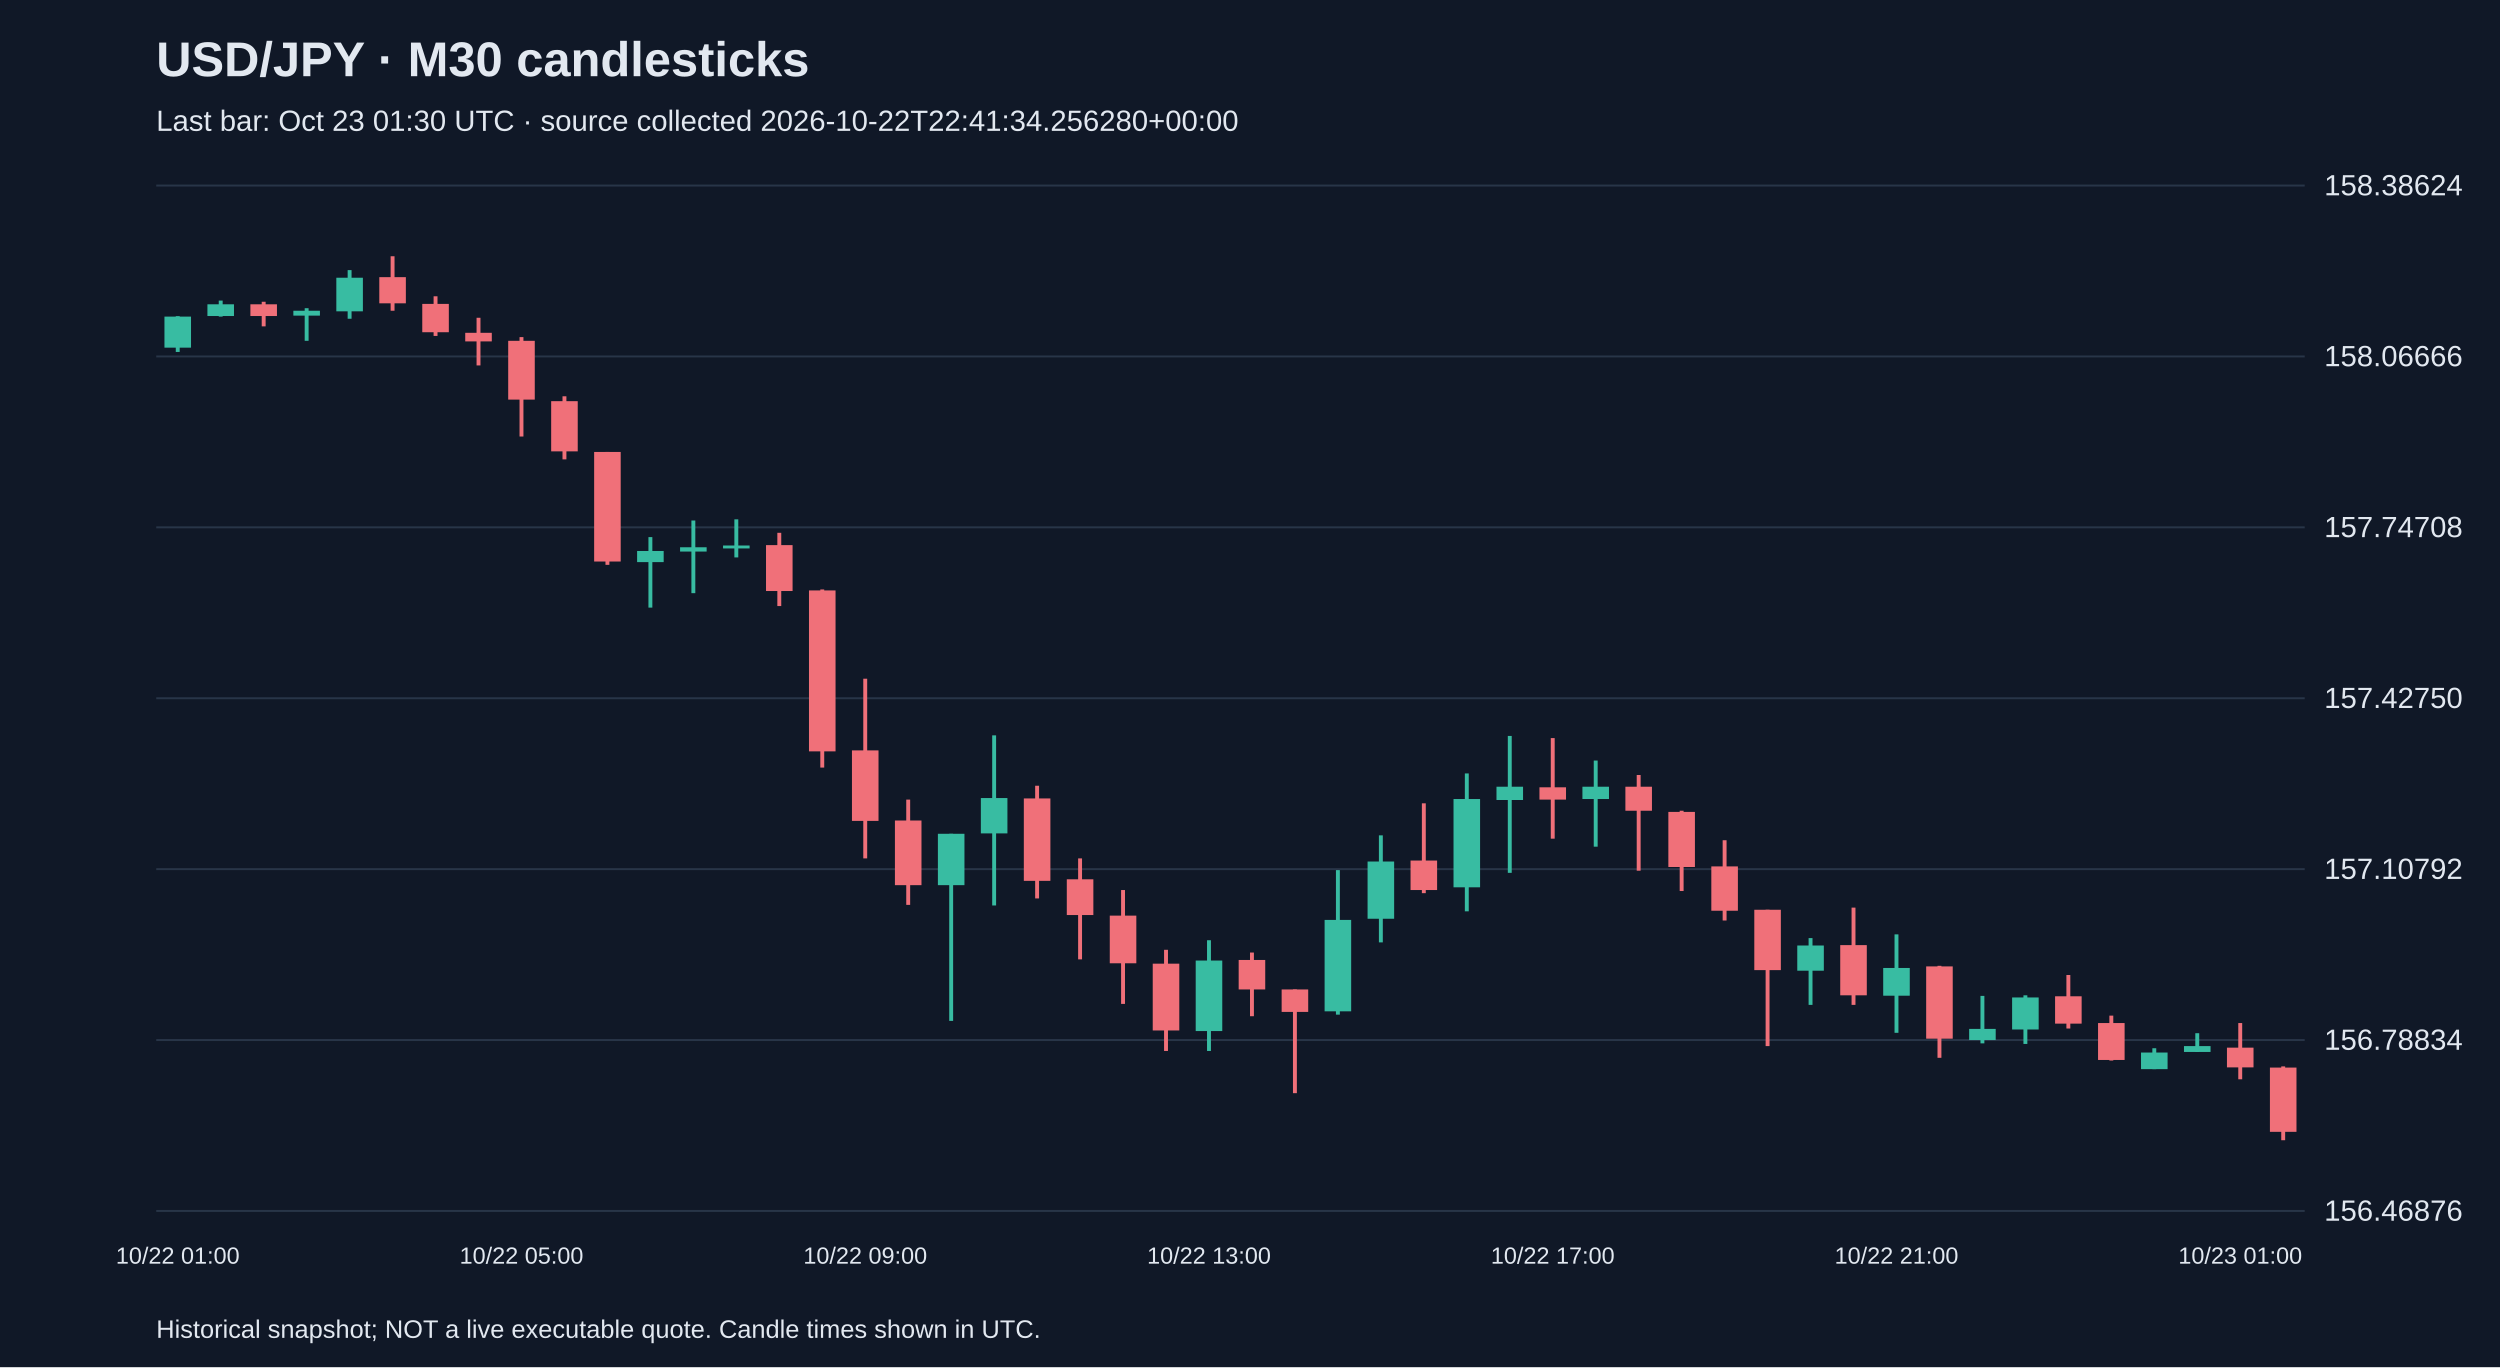
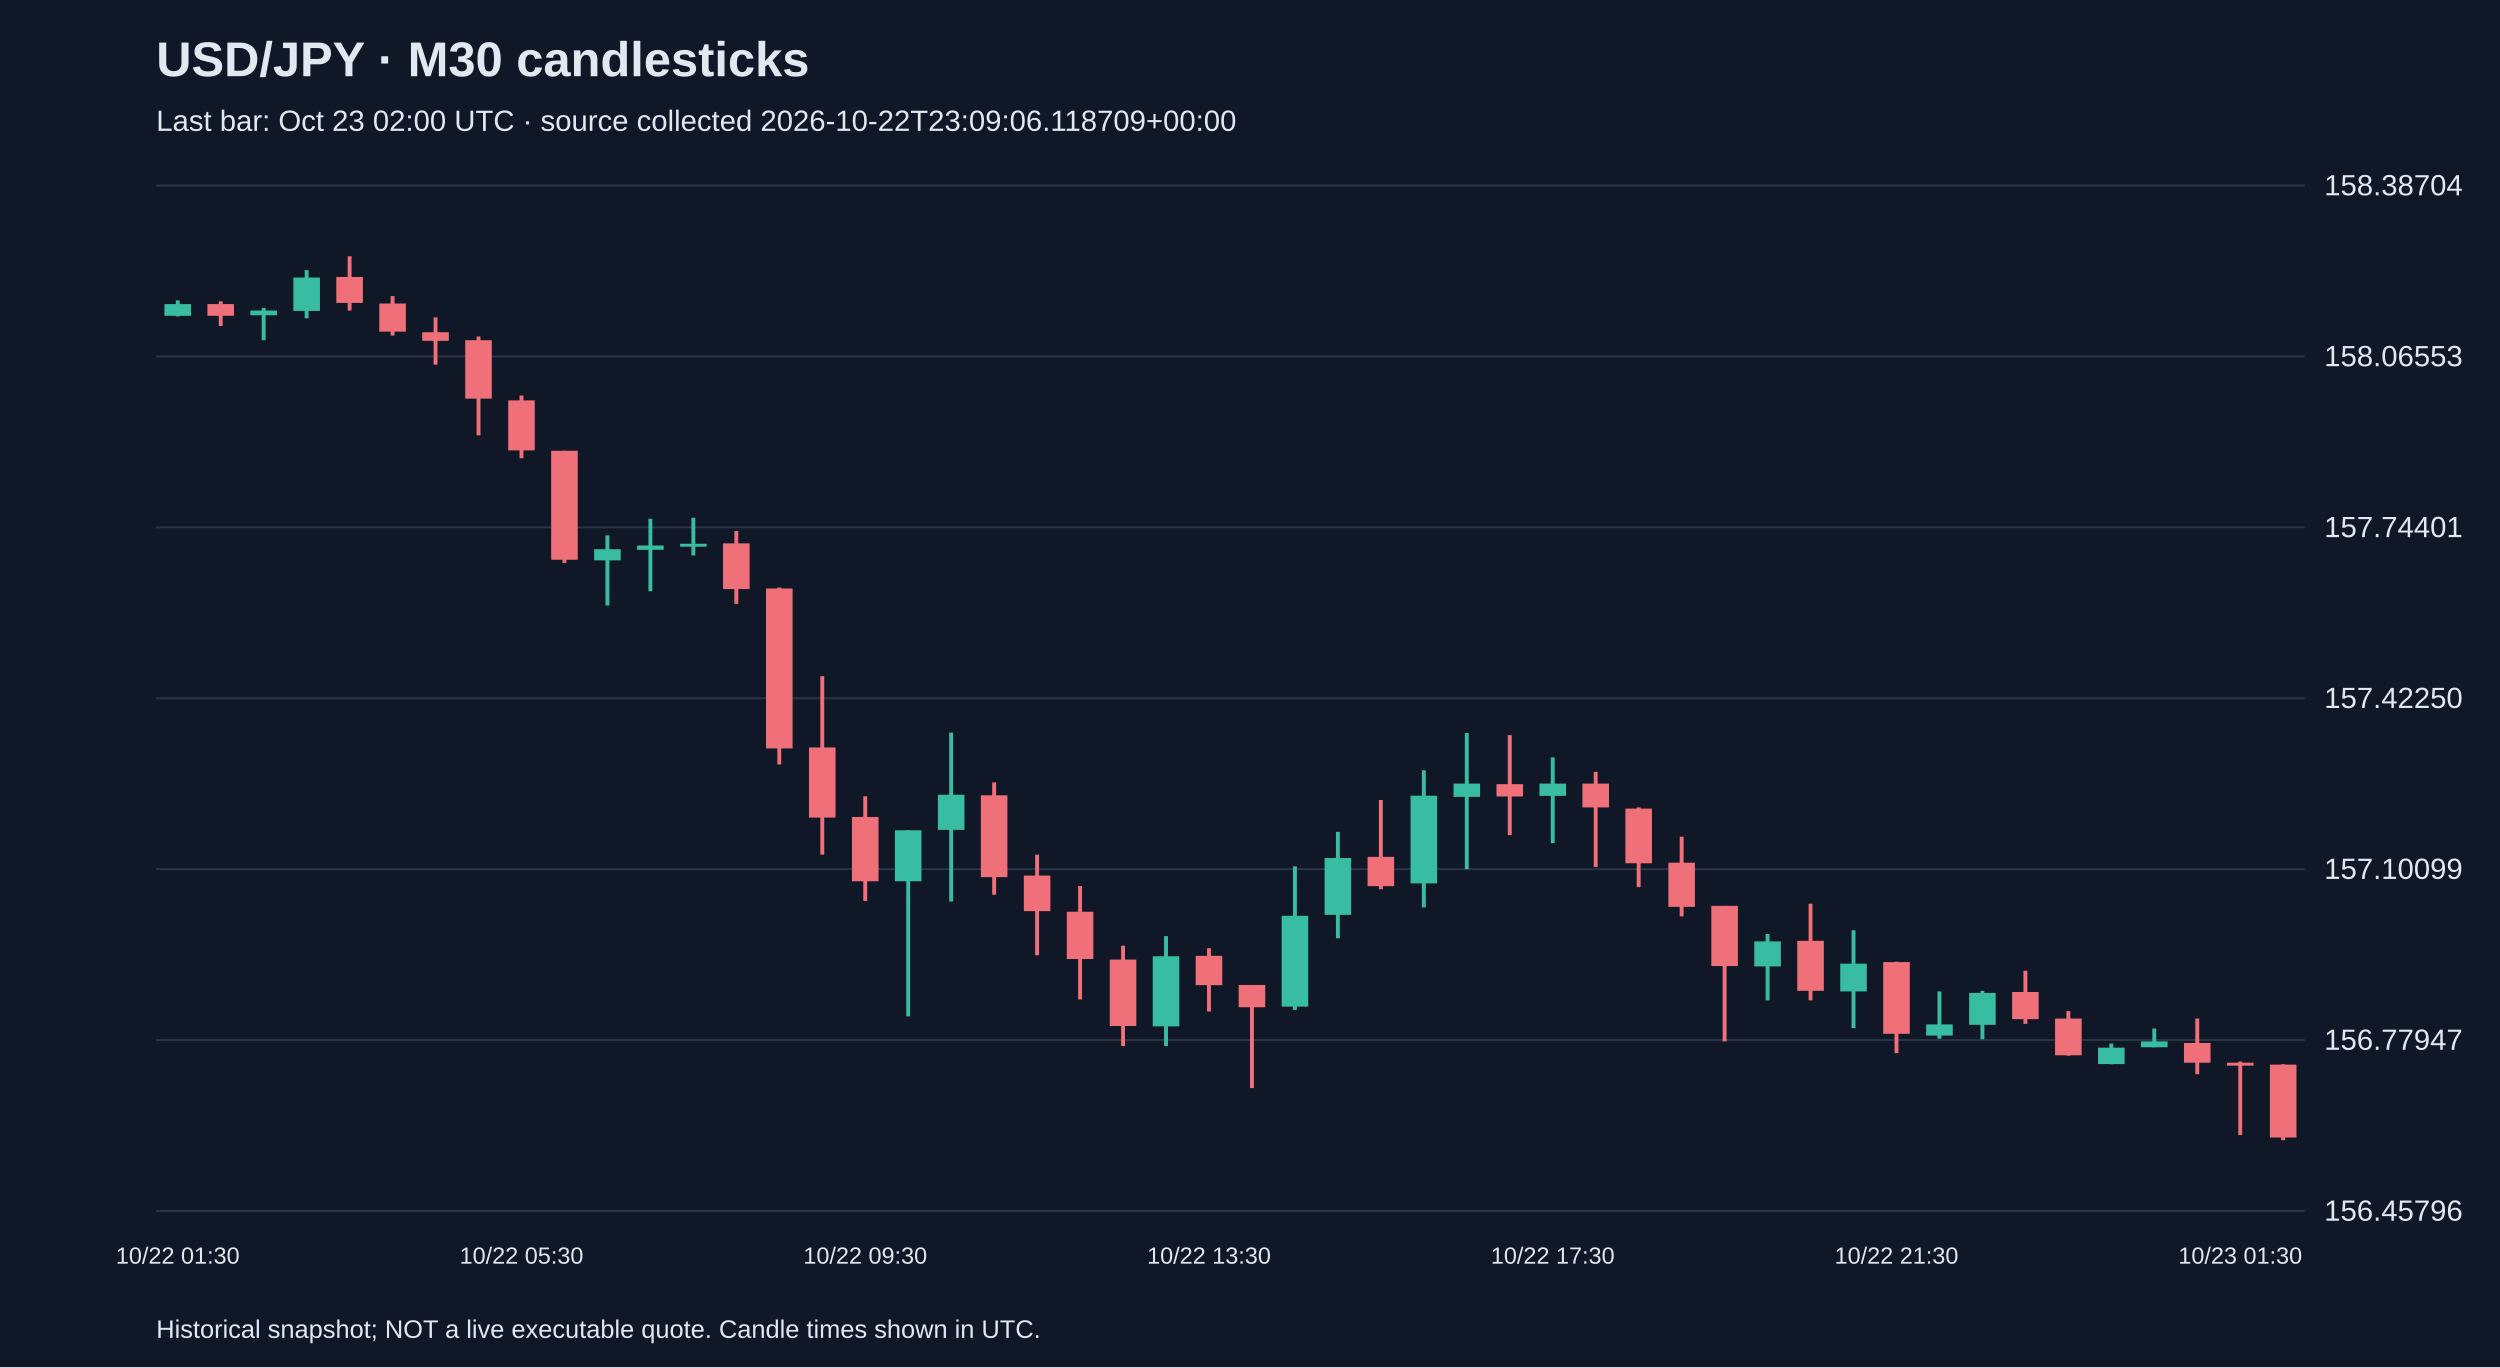
<svg xmlns="http://www.w3.org/2000/svg" viewBox="0 0 1280 700">
  <rect width="100%" height="100%" fill="#101827" />
  <style>text{font-family:Arial,sans-serif;fill:#e2e8f0}</style>
  <text x="80" y="39" font-size="25" font-weight="bold">USD/JPY · M30 candlesticks</text>
-   <text x="80" y="67" font-size="15" fill="#a6b1c5">Last bar: Oct 23 01:30 UTC · source collected 2026-10-22T22:41:34.256280+00:00</text>
+   <text x="80" y="67" font-size="15" fill="#a6b1c5">Last bar: Oct 23 02:00 UTC · source collected 2026-10-22T23:09:06.118709+00:00</text>
  <line x1="80" y1="620.0" x2="1180" y2="620.0" stroke="#283548" />
-   <text x="1190" y="625.0" font-size="15">156.46876</text>
+   <text x="1190" y="625.0" font-size="15">156.45796</text>
  <line x1="80" y1="532.5" x2="1180" y2="532.5" stroke="#283548" />
-   <text x="1190" y="537.5" font-size="15">156.78834</text>
+   <text x="1190" y="537.5" font-size="15">156.77947</text>
  <line x1="80" y1="445.0" x2="1180" y2="445.0" stroke="#283548" />
-   <text x="1190" y="450.0" font-size="15">157.10792</text>
+   <text x="1190" y="450.0" font-size="15">157.10099</text>
  <line x1="80" y1="357.5" x2="1180" y2="357.5" stroke="#283548" />
-   <text x="1190" y="362.5" font-size="15">157.42750</text>
+   <text x="1190" y="362.5" font-size="15">157.42250</text>
  <line x1="80" y1="270.0" x2="1180" y2="270.0" stroke="#283548" />
-   <text x="1190" y="275.0" font-size="15">157.74708</text>
+   <text x="1190" y="275.0" font-size="15">157.74401</text>
  <line x1="80" y1="182.5" x2="1180" y2="182.5" stroke="#283548" />
-   <text x="1190" y="187.5" font-size="15">158.06666</text>
+   <text x="1190" y="187.5" font-size="15">158.06553</text>
  <line x1="80" y1="95.0" x2="1180" y2="95.0" stroke="#283548" />
-   <text x="1190" y="100.0" font-size="15">158.38624</text>
-   <line x1="91.0" y1="161.9" x2="91.0" y2="180.2" stroke="#38bca2" stroke-width="2" />
-   <rect x="84.2" y="162.1" width="13.6" height="15.9" fill="#38bca2" />
-   <text x="91.0" y="647" text-anchor="middle" font-size="12">10/22 01:00</text>
-   <line x1="113.0" y1="153.9" x2="113.0" y2="162.1" stroke="#38bca2" stroke-width="2" />
-   <rect x="106.2" y="155.8" width="13.6" height="6.0" fill="#38bca2" />
-   <line x1="135.0" y1="154.5" x2="135.0" y2="167.1" stroke="#f07079" stroke-width="2" />
-   <rect x="128.2" y="155.8" width="13.6" height="6.0" fill="#f07079" />
-   <line x1="157.0" y1="157.8" x2="157.0" y2="174.5" stroke="#38bca2" stroke-width="2" />
-   <rect x="150.2" y="159.1" width="13.6" height="2.5" fill="#38bca2" />
-   <line x1="179.0" y1="138.3" x2="179.0" y2="163.2" stroke="#38bca2" stroke-width="2" />
-   <rect x="172.2" y="142.2" width="13.6" height="17.2" fill="#38bca2" />
-   <line x1="201.0" y1="131.2" x2="201.0" y2="159.1" stroke="#f07079" stroke-width="2" />
-   <rect x="194.2" y="141.9" width="13.6" height="13.4" fill="#f07079" />
-   <line x1="223.0" y1="151.7" x2="223.0" y2="172.0" stroke="#f07079" stroke-width="2" />
-   <rect x="216.2" y="155.6" width="13.6" height="14.5" fill="#f07079" />
-   <line x1="245.0" y1="162.7" x2="245.0" y2="187.1" stroke="#f07079" stroke-width="2" />
-   <rect x="238.2" y="170.4" width="13.6" height="4.4" fill="#f07079" />
-   <line x1="267.0" y1="172.6" x2="267.0" y2="223.5" stroke="#f07079" stroke-width="2" />
-   <rect x="260.2" y="174.5" width="13.6" height="30.1" fill="#f07079" />
-   <text x="267.0" y="647" text-anchor="middle" font-size="12">10/22 05:00</text>
-   <line x1="289.0" y1="202.9" x2="289.0" y2="235.2" stroke="#f07079" stroke-width="2" />
-   <rect x="282.2" y="205.4" width="13.6" height="25.7" fill="#f07079" />
-   <line x1="311.0" y1="231.4" x2="311.0" y2="289.2" stroke="#f07079" stroke-width="2" />
-   <rect x="304.2" y="231.4" width="13.6" height="56.1" fill="#f07079" />
-   <line x1="333.0" y1="275.0" x2="333.0" y2="311.1" stroke="#38bca2" stroke-width="2" />
-   <rect x="326.2" y="282.1" width="13.6" height="5.7" fill="#38bca2" />
-   <line x1="355.0" y1="266.5" x2="355.0" y2="303.7" stroke="#38bca2" stroke-width="2" />
-   <rect x="348.2" y="280.2" width="13.6" height="2.2" fill="#38bca2" />
-   <line x1="377.0" y1="265.9" x2="377.0" y2="285.4" stroke="#38bca2" stroke-width="2" />
-   <rect x="370.2" y="279.3" width="13.6" height="1.5" fill="#38bca2" />
-   <line x1="399.0" y1="272.8" x2="399.0" y2="310.3" stroke="#f07079" stroke-width="2" />
-   <rect x="392.2" y="279.1" width="13.6" height="23.5" fill="#f07079" />
-   <line x1="421.0" y1="301.8" x2="421.0" y2="393.0" stroke="#f07079" stroke-width="2" />
-   <rect x="414.2" y="302.3" width="13.6" height="82.4" fill="#f07079" />
-   <line x1="443.0" y1="347.5" x2="443.0" y2="439.5" stroke="#f07079" stroke-width="2" />
-   <rect x="436.2" y="384.2" width="13.6" height="36.1" fill="#f07079" />
-   <text x="443.0" y="647" text-anchor="middle" font-size="12">10/22 09:00</text>
-   <line x1="465.0" y1="409.4" x2="465.0" y2="463.3" stroke="#f07079" stroke-width="2" />
-   <rect x="458.2" y="420.1" width="13.6" height="33.1" fill="#f07079" />
-   <line x1="487.0" y1="426.9" x2="487.0" y2="522.7" stroke="#38bca2" stroke-width="2" />
-   <rect x="480.2" y="426.9" width="13.6" height="26.3" fill="#38bca2" />
-   <line x1="509.0" y1="376.5" x2="509.0" y2="463.6" stroke="#38bca2" stroke-width="2" />
-   <rect x="502.2" y="408.6" width="13.6" height="18.1" fill="#38bca2" />
-   <line x1="531.0" y1="402.3" x2="531.0" y2="460.0" stroke="#f07079" stroke-width="2" />
-   <rect x="524.2" y="408.8" width="13.6" height="42.2" fill="#f07079" />
-   <line x1="553.0" y1="439.5" x2="553.0" y2="491.2" stroke="#f07079" stroke-width="2" />
-   <rect x="546.2" y="450.2" width="13.6" height="18.3" fill="#f07079" />
-   <line x1="575.0" y1="455.7" x2="575.0" y2="514.0" stroke="#f07079" stroke-width="2" />
-   <rect x="568.2" y="468.8" width="13.6" height="24.4" fill="#f07079" />
-   <line x1="597.0" y1="486.3" x2="597.0" y2="538.1" stroke="#f07079" stroke-width="2" />
-   <rect x="590.2" y="493.4" width="13.6" height="34.2" fill="#f07079" />
-   <line x1="619.0" y1="481.4" x2="619.0" y2="538.1" stroke="#38bca2" stroke-width="2" />
-   <rect x="612.2" y="491.8" width="13.6" height="36.1" fill="#38bca2" />
-   <text x="619.0" y="647" text-anchor="middle" font-size="12">10/22 13:00</text>
-   <line x1="641.0" y1="487.7" x2="641.0" y2="520.3" stroke="#f07079" stroke-width="2" />
-   <rect x="634.2" y="491.5" width="13.6" height="15.1" fill="#f07079" />
-   <line x1="663.0" y1="506.6" x2="663.0" y2="559.7" stroke="#f07079" stroke-width="2" />
-   <rect x="656.2" y="506.6" width="13.6" height="11.5" fill="#f07079" />
-   <line x1="685.0" y1="445.5" x2="685.0" y2="519.5" stroke="#38bca2" stroke-width="2" />
-   <rect x="678.2" y="471.0" width="13.6" height="46.8" fill="#38bca2" />
-   <line x1="707.0" y1="427.7" x2="707.0" y2="482.5" stroke="#38bca2" stroke-width="2" />
-   <rect x="700.2" y="441.1" width="13.6" height="29.3" fill="#38bca2" />
-   <line x1="729.0" y1="411.3" x2="729.0" y2="457.3" stroke="#f07079" stroke-width="2" />
-   <rect x="722.2" y="440.6" width="13.6" height="15.1" fill="#f07079" />
-   <line x1="751.0" y1="396.0" x2="751.0" y2="466.6" stroke="#38bca2" stroke-width="2" />
-   <rect x="744.2" y="409.1" width="13.6" height="45.2" fill="#38bca2" />
-   <line x1="773.0" y1="376.8" x2="773.0" y2="446.9" stroke="#38bca2" stroke-width="2" />
-   <rect x="766.2" y="402.8" width="13.6" height="6.8" fill="#38bca2" />
-   <line x1="795.0" y1="377.9" x2="795.0" y2="429.4" stroke="#f07079" stroke-width="2" />
-   <rect x="788.2" y="403.1" width="13.6" height="6.3" fill="#f07079" />
-   <text x="795.0" y="647" text-anchor="middle" font-size="12">10/22 17:00</text>
-   <line x1="817.0" y1="389.4" x2="817.0" y2="433.5" stroke="#38bca2" stroke-width="2" />
-   <rect x="810.2" y="402.8" width="13.6" height="6.3" fill="#38bca2" />
-   <line x1="839.0" y1="396.8" x2="839.0" y2="445.8" stroke="#f07079" stroke-width="2" />
-   <rect x="832.2" y="402.8" width="13.6" height="12.3" fill="#f07079" />
-   <line x1="861.0" y1="415.1" x2="861.0" y2="456.2" stroke="#f07079" stroke-width="2" />
-   <rect x="854.2" y="415.7" width="13.6" height="28.2" fill="#f07079" />
-   <line x1="883.0" y1="430.2" x2="883.0" y2="471.3" stroke="#f07079" stroke-width="2" />
-   <rect x="876.2" y="443.6" width="13.6" height="22.7" fill="#f07079" />
-   <line x1="905.0" y1="465.8" x2="905.0" y2="535.6" stroke="#f07079" stroke-width="2" />
-   <rect x="898.2" y="465.8" width="13.6" height="30.9" fill="#f07079" />
-   <line x1="927.0" y1="480.3" x2="927.0" y2="514.5" stroke="#38bca2" stroke-width="2" />
-   <rect x="920.2" y="484.1" width="13.6" height="12.9" fill="#38bca2" />
-   <line x1="949.0" y1="464.7" x2="949.0" y2="514.5" stroke="#f07079" stroke-width="2" />
-   <rect x="942.2" y="483.9" width="13.6" height="25.7" fill="#f07079" />
-   <line x1="971.0" y1="478.4" x2="971.0" y2="528.8" stroke="#38bca2" stroke-width="2" />
-   <rect x="964.2" y="495.6" width="13.6" height="14.2" fill="#38bca2" />
-   <text x="971.0" y="647" text-anchor="middle" font-size="12">10/22 21:00</text>
-   <line x1="993.0" y1="494.5" x2="993.0" y2="541.6" stroke="#f07079" stroke-width="2" />
-   <rect x="986.2" y="494.8" width="13.6" height="37.0" fill="#f07079" />
-   <line x1="1015.0" y1="509.9" x2="1015.0" y2="534.2" stroke="#38bca2" stroke-width="2" />
-   <rect x="1008.2" y="526.8" width="13.6" height="5.7" fill="#38bca2" />
-   <line x1="1037.0" y1="509.6" x2="1037.0" y2="534.5" stroke="#38bca2" stroke-width="2" />
-   <rect x="1030.2" y="510.7" width="13.6" height="16.4" fill="#38bca2" />
-   <line x1="1059.0" y1="499.2" x2="1059.0" y2="526.6" stroke="#f07079" stroke-width="2" />
-   <rect x="1052.2" y="510.1" width="13.6" height="14.0" fill="#f07079" />
-   <line x1="1081.0" y1="520.0" x2="1081.0" y2="543.0" stroke="#f07079" stroke-width="2" />
-   <rect x="1074.2" y="523.8" width="13.6" height="18.9" fill="#f07079" />
-   <line x1="1103.0" y1="536.7" x2="1103.0" y2="547.4" stroke="#38bca2" stroke-width="2" />
-   <rect x="1096.2" y="538.9" width="13.6" height="8.5" fill="#38bca2" />
-   <line x1="1125.0" y1="529.0" x2="1125.0" y2="538.6" stroke="#38bca2" stroke-width="2" />
-   <rect x="1118.2" y="535.6" width="13.6" height="3.0" fill="#38bca2" />
-   <line x1="1147.0" y1="523.8" x2="1147.0" y2="552.6" stroke="#f07079" stroke-width="2" />
-   <rect x="1140.2" y="536.4" width="13.6" height="10.1" fill="#f07079" />
-   <text x="1147.0" y="647" text-anchor="middle" font-size="12">10/23 01:00</text>
-   <line x1="1169.0" y1="546.0" x2="1169.0" y2="583.8" stroke="#f07079" stroke-width="2" />
-   <rect x="1162.2" y="546.6" width="13.6" height="32.9" fill="#f07079" />
+   <text x="1190" y="100.0" font-size="15">158.38704</text>
+   <line x1="91.0" y1="153.8" x2="91.0" y2="162.0" stroke="#38bca2" stroke-width="2" />
+   <rect x="84.2" y="155.7" width="13.6" height="6.0" fill="#38bca2" />
+   <text x="91.0" y="647" text-anchor="middle" font-size="12">10/22 01:30</text>
+   <line x1="113.0" y1="154.3" x2="113.0" y2="166.9" stroke="#f07079" stroke-width="2" />
+   <rect x="106.2" y="155.7" width="13.6" height="6.0" fill="#f07079" />
+   <line x1="135.0" y1="157.6" x2="135.0" y2="174.2" stroke="#38bca2" stroke-width="2" />
+   <rect x="128.2" y="159.0" width="13.6" height="2.4" fill="#38bca2" />
+   <line x1="157.0" y1="138.3" x2="157.0" y2="163.0" stroke="#38bca2" stroke-width="2" />
+   <rect x="150.2" y="142.1" width="13.6" height="17.1" fill="#38bca2" />
+   <line x1="179.0" y1="131.2" x2="179.0" y2="159.0" stroke="#f07079" stroke-width="2" />
+   <rect x="172.2" y="141.8" width="13.6" height="13.3" fill="#f07079" />
+   <line x1="201.0" y1="151.6" x2="201.0" y2="171.8" stroke="#f07079" stroke-width="2" />
+   <rect x="194.2" y="155.4" width="13.6" height="14.4" fill="#f07079" />
+   <line x1="223.0" y1="162.5" x2="223.0" y2="186.7" stroke="#f07079" stroke-width="2" />
+   <rect x="216.2" y="170.1" width="13.6" height="4.4" fill="#f07079" />
+   <line x1="245.0" y1="172.3" x2="245.0" y2="222.9" stroke="#f07079" stroke-width="2" />
+   <rect x="238.2" y="174.2" width="13.6" height="29.9" fill="#f07079" />
+   <line x1="267.0" y1="202.5" x2="267.0" y2="234.6" stroke="#f07079" stroke-width="2" />
+   <rect x="260.2" y="205.0" width="13.6" height="25.6" fill="#f07079" />
+   <text x="267.0" y="647" text-anchor="middle" font-size="12">10/22 05:30</text>
+   <line x1="289.0" y1="230.8" x2="289.0" y2="288.2" stroke="#f07079" stroke-width="2" />
+   <rect x="282.2" y="230.8" width="13.6" height="55.8" fill="#f07079" />
+   <line x1="311.0" y1="274.1" x2="311.0" y2="310.0" stroke="#38bca2" stroke-width="2" />
+   <rect x="304.2" y="281.2" width="13.6" height="5.7" fill="#38bca2" />
+   <line x1="333.0" y1="265.6" x2="333.0" y2="302.7" stroke="#38bca2" stroke-width="2" />
+   <rect x="326.2" y="279.3" width="13.6" height="2.2" fill="#38bca2" />
+   <line x1="355.0" y1="265.1" x2="355.0" y2="284.4" stroke="#38bca2" stroke-width="2" />
+   <rect x="348.2" y="278.4" width="13.6" height="1.5" fill="#38bca2" />
+   <line x1="377.0" y1="271.9" x2="377.0" y2="309.2" stroke="#f07079" stroke-width="2" />
+   <rect x="370.2" y="278.2" width="13.6" height="23.4" fill="#f07079" />
+   <line x1="399.0" y1="300.8" x2="399.0" y2="391.4" stroke="#f07079" stroke-width="2" />
+   <rect x="392.2" y="301.3" width="13.6" height="81.9" fill="#f07079" />
+   <line x1="421.0" y1="346.2" x2="421.0" y2="437.6" stroke="#f07079" stroke-width="2" />
+   <rect x="414.2" y="382.7" width="13.6" height="35.9" fill="#f07079" />
+   <line x1="443.0" y1="407.7" x2="443.0" y2="461.3" stroke="#f07079" stroke-width="2" />
+   <rect x="436.2" y="418.3" width="13.6" height="32.9" fill="#f07079" />
+   <text x="443.0" y="647" text-anchor="middle" font-size="12">10/22 09:30</text>
+   <line x1="465.0" y1="425.1" x2="465.0" y2="520.4" stroke="#38bca2" stroke-width="2" />
+   <rect x="458.2" y="425.1" width="13.6" height="26.1" fill="#38bca2" />
+   <line x1="487.0" y1="375.1" x2="487.0" y2="461.6" stroke="#38bca2" stroke-width="2" />
+   <rect x="480.2" y="406.9" width="13.6" height="18.0" fill="#38bca2" />
+   <line x1="509.0" y1="400.6" x2="509.0" y2="458.1" stroke="#f07079" stroke-width="2" />
+   <rect x="502.2" y="407.2" width="13.6" height="41.9" fill="#f07079" />
+   <line x1="531.0" y1="437.6" x2="531.0" y2="489.1" stroke="#f07079" stroke-width="2" />
+   <rect x="524.2" y="448.3" width="13.6" height="18.2" fill="#f07079" />
+   <line x1="553.0" y1="453.7" x2="553.0" y2="511.7" stroke="#f07079" stroke-width="2" />
+   <rect x="546.2" y="466.8" width="13.6" height="24.2" fill="#f07079" />
+   <line x1="575.0" y1="484.2" x2="575.0" y2="535.6" stroke="#f07079" stroke-width="2" />
+   <rect x="568.2" y="491.3" width="13.6" height="34.0" fill="#f07079" />
+   <line x1="597.0" y1="479.3" x2="597.0" y2="535.6" stroke="#38bca2" stroke-width="2" />
+   <rect x="590.2" y="489.6" width="13.6" height="35.9" fill="#38bca2" />
+   <line x1="619.0" y1="485.5" x2="619.0" y2="517.9" stroke="#f07079" stroke-width="2" />
+   <rect x="612.2" y="489.4" width="13.6" height="15.0" fill="#f07079" />
+   <text x="619.0" y="647" text-anchor="middle" font-size="12">10/22 13:30</text>
+   <line x1="641.0" y1="504.3" x2="641.0" y2="557.1" stroke="#f07079" stroke-width="2" />
+   <rect x="634.2" y="504.3" width="13.6" height="11.4" fill="#f07079" />
+   <line x1="663.0" y1="443.6" x2="663.0" y2="517.1" stroke="#38bca2" stroke-width="2" />
+   <rect x="656.2" y="468.9" width="13.6" height="46.5" fill="#38bca2" />
+   <line x1="685.0" y1="425.9" x2="685.0" y2="480.4" stroke="#38bca2" stroke-width="2" />
+   <rect x="678.2" y="439.3" width="13.6" height="29.1" fill="#38bca2" />
+   <line x1="707.0" y1="409.6" x2="707.0" y2="455.3" stroke="#f07079" stroke-width="2" />
+   <rect x="700.2" y="438.7" width="13.6" height="15.0" fill="#f07079" />
+   <line x1="729.0" y1="394.4" x2="729.0" y2="464.6" stroke="#38bca2" stroke-width="2" />
+   <rect x="722.2" y="407.4" width="13.6" height="44.9" fill="#38bca2" />
+   <line x1="751.0" y1="375.3" x2="751.0" y2="445.0" stroke="#38bca2" stroke-width="2" />
+   <rect x="744.2" y="401.2" width="13.6" height="6.8" fill="#38bca2" />
+   <line x1="773.0" y1="376.4" x2="773.0" y2="427.6" stroke="#f07079" stroke-width="2" />
+   <rect x="766.2" y="401.5" width="13.6" height="6.3" fill="#f07079" />
+   <line x1="795.0" y1="387.8" x2="795.0" y2="431.7" stroke="#38bca2" stroke-width="2" />
+   <rect x="788.2" y="401.2" width="13.6" height="6.3" fill="#38bca2" />
+   <text x="795.0" y="647" text-anchor="middle" font-size="12">10/22 17:30</text>
+   <line x1="817.0" y1="395.2" x2="817.0" y2="443.9" stroke="#f07079" stroke-width="2" />
+   <rect x="810.2" y="401.2" width="13.6" height="12.2" fill="#f07079" />
+   <line x1="839.0" y1="413.4" x2="839.0" y2="454.2" stroke="#f07079" stroke-width="2" />
+   <rect x="832.2" y="414.0" width="13.6" height="28.0" fill="#f07079" />
+   <line x1="861.0" y1="428.4" x2="861.0" y2="469.2" stroke="#f07079" stroke-width="2" />
+   <rect x="854.2" y="441.7" width="13.6" height="22.6" fill="#f07079" />
+   <line x1="883.0" y1="463.8" x2="883.0" y2="533.2" stroke="#f07079" stroke-width="2" />
+   <rect x="876.2" y="463.8" width="13.6" height="30.8" fill="#f07079" />
+   <line x1="905.0" y1="478.2" x2="905.0" y2="512.2" stroke="#38bca2" stroke-width="2" />
+   <rect x="898.2" y="482.0" width="13.6" height="12.8" fill="#38bca2" />
+   <line x1="927.0" y1="462.7" x2="927.0" y2="512.2" stroke="#f07079" stroke-width="2" />
+   <rect x="920.2" y="481.7" width="13.6" height="25.6" fill="#f07079" />
+   <line x1="949.0" y1="476.3" x2="949.0" y2="526.4" stroke="#38bca2" stroke-width="2" />
+   <rect x="942.2" y="493.4" width="13.6" height="14.2" fill="#38bca2" />
+   <line x1="971.0" y1="492.4" x2="971.0" y2="539.2" stroke="#f07079" stroke-width="2" />
+   <rect x="964.2" y="492.6" width="13.6" height="36.7" fill="#f07079" />
+   <text x="971.0" y="647" text-anchor="middle" font-size="12">10/22 21:30</text>
+   <line x1="993.0" y1="507.6" x2="993.0" y2="531.8" stroke="#38bca2" stroke-width="2" />
+   <rect x="986.2" y="524.5" width="13.6" height="5.7" fill="#38bca2" />
+   <line x1="1015.0" y1="507.3" x2="1015.0" y2="532.1" stroke="#38bca2" stroke-width="2" />
+   <rect x="1008.2" y="508.4" width="13.6" height="16.3" fill="#38bca2" />
+   <line x1="1037.0" y1="497.0" x2="1037.0" y2="524.2" stroke="#f07079" stroke-width="2" />
+   <rect x="1030.2" y="507.9" width="13.6" height="13.9" fill="#f07079" />
+   <line x1="1059.0" y1="517.7" x2="1059.0" y2="540.5" stroke="#f07079" stroke-width="2" />
+   <rect x="1052.2" y="521.5" width="13.6" height="18.8" fill="#f07079" />
+   <line x1="1081.0" y1="534.3" x2="1081.0" y2="544.9" stroke="#38bca2" stroke-width="2" />
+   <rect x="1074.2" y="536.4" width="13.6" height="8.4" fill="#38bca2" />
+   <line x1="1103.0" y1="526.6" x2="1103.0" y2="536.2" stroke="#38bca2" stroke-width="2" />
+   <rect x="1096.2" y="533.2" width="13.6" height="3.0" fill="#38bca2" />
+   <line x1="1125.0" y1="521.5" x2="1125.0" y2="550.0" stroke="#f07079" stroke-width="2" />
+   <rect x="1118.2" y="534.0" width="13.6" height="10.1" fill="#f07079" />
+   <line x1="1147.0" y1="543.5" x2="1147.0" y2="581.1" stroke="#f07079" stroke-width="2" />
+   <rect x="1140.2" y="544.1" width="13.6" height="1.5" fill="#f07079" />
+   <text x="1147.0" y="647" text-anchor="middle" font-size="12">10/23 01:30</text>
+   <line x1="1169.0" y1="544.9" x2="1169.0" y2="583.8" stroke="#f07079" stroke-width="2" />
+   <rect x="1162.2" y="545.1" width="13.6" height="37.3" fill="#f07079" />
  <text x="80" y="685" font-size="13">Historical snapshot; NOT a live executable quote. Candle times shown in UTC.</text>
</svg>
